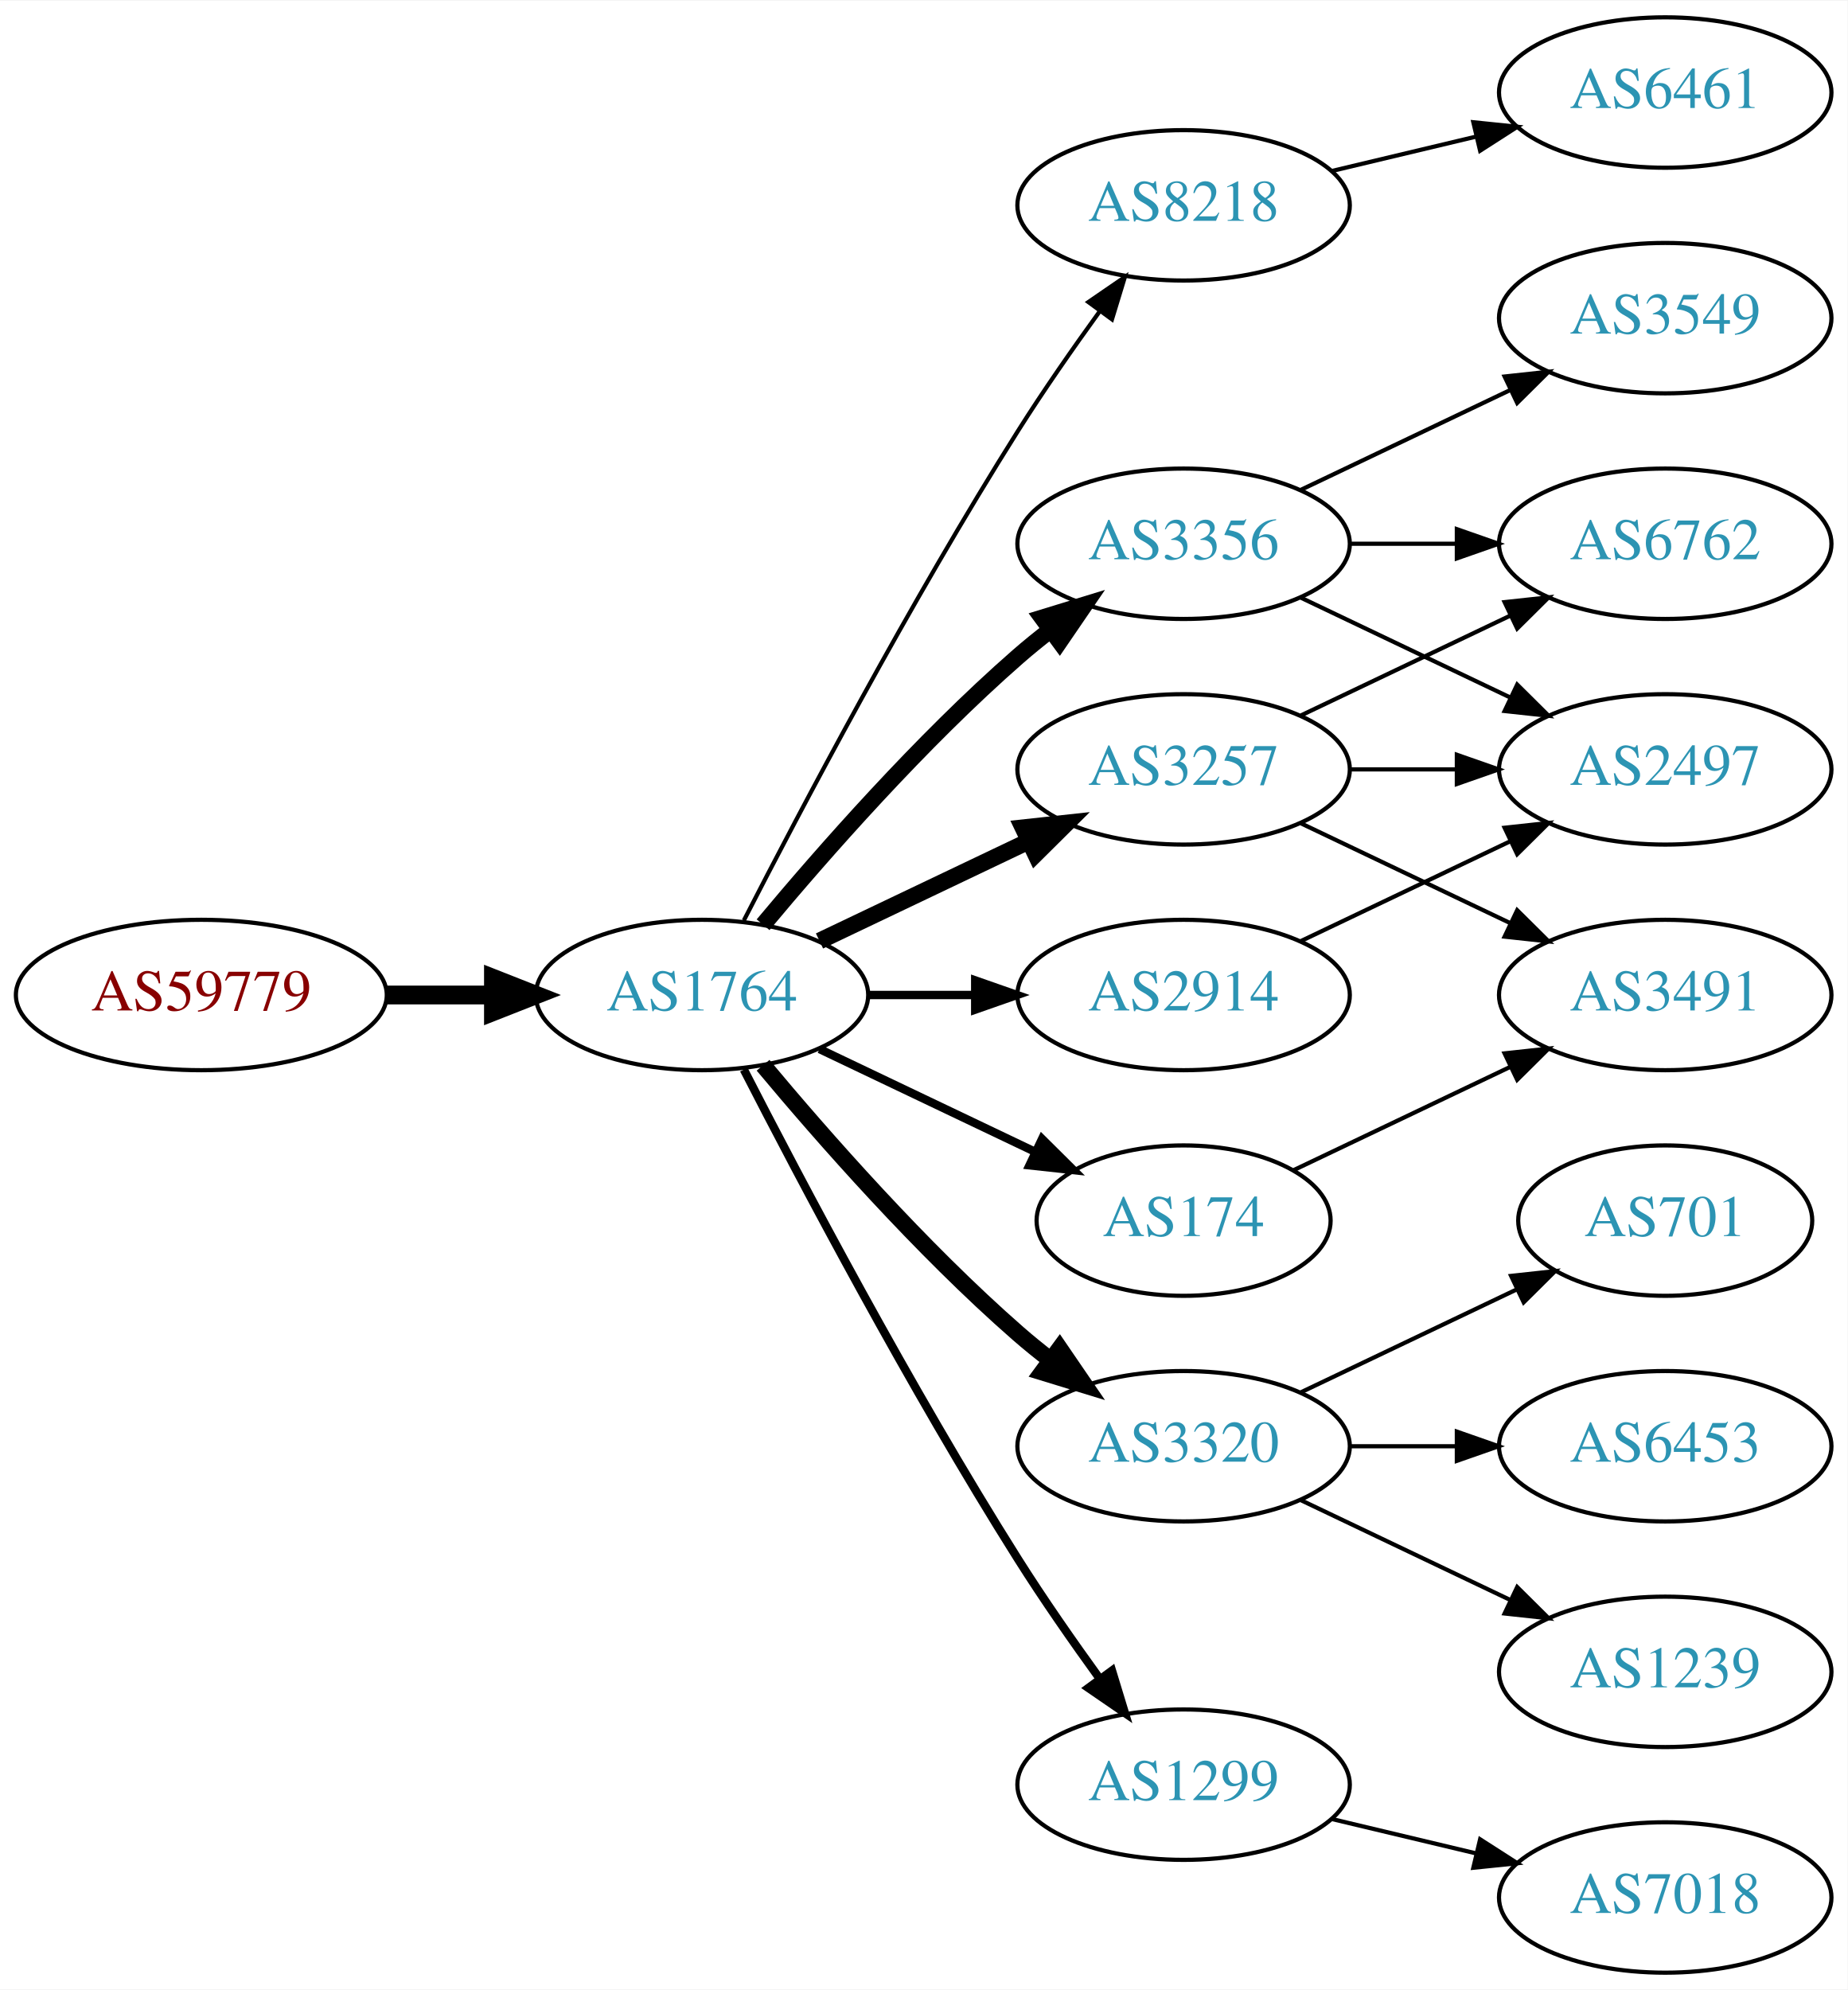
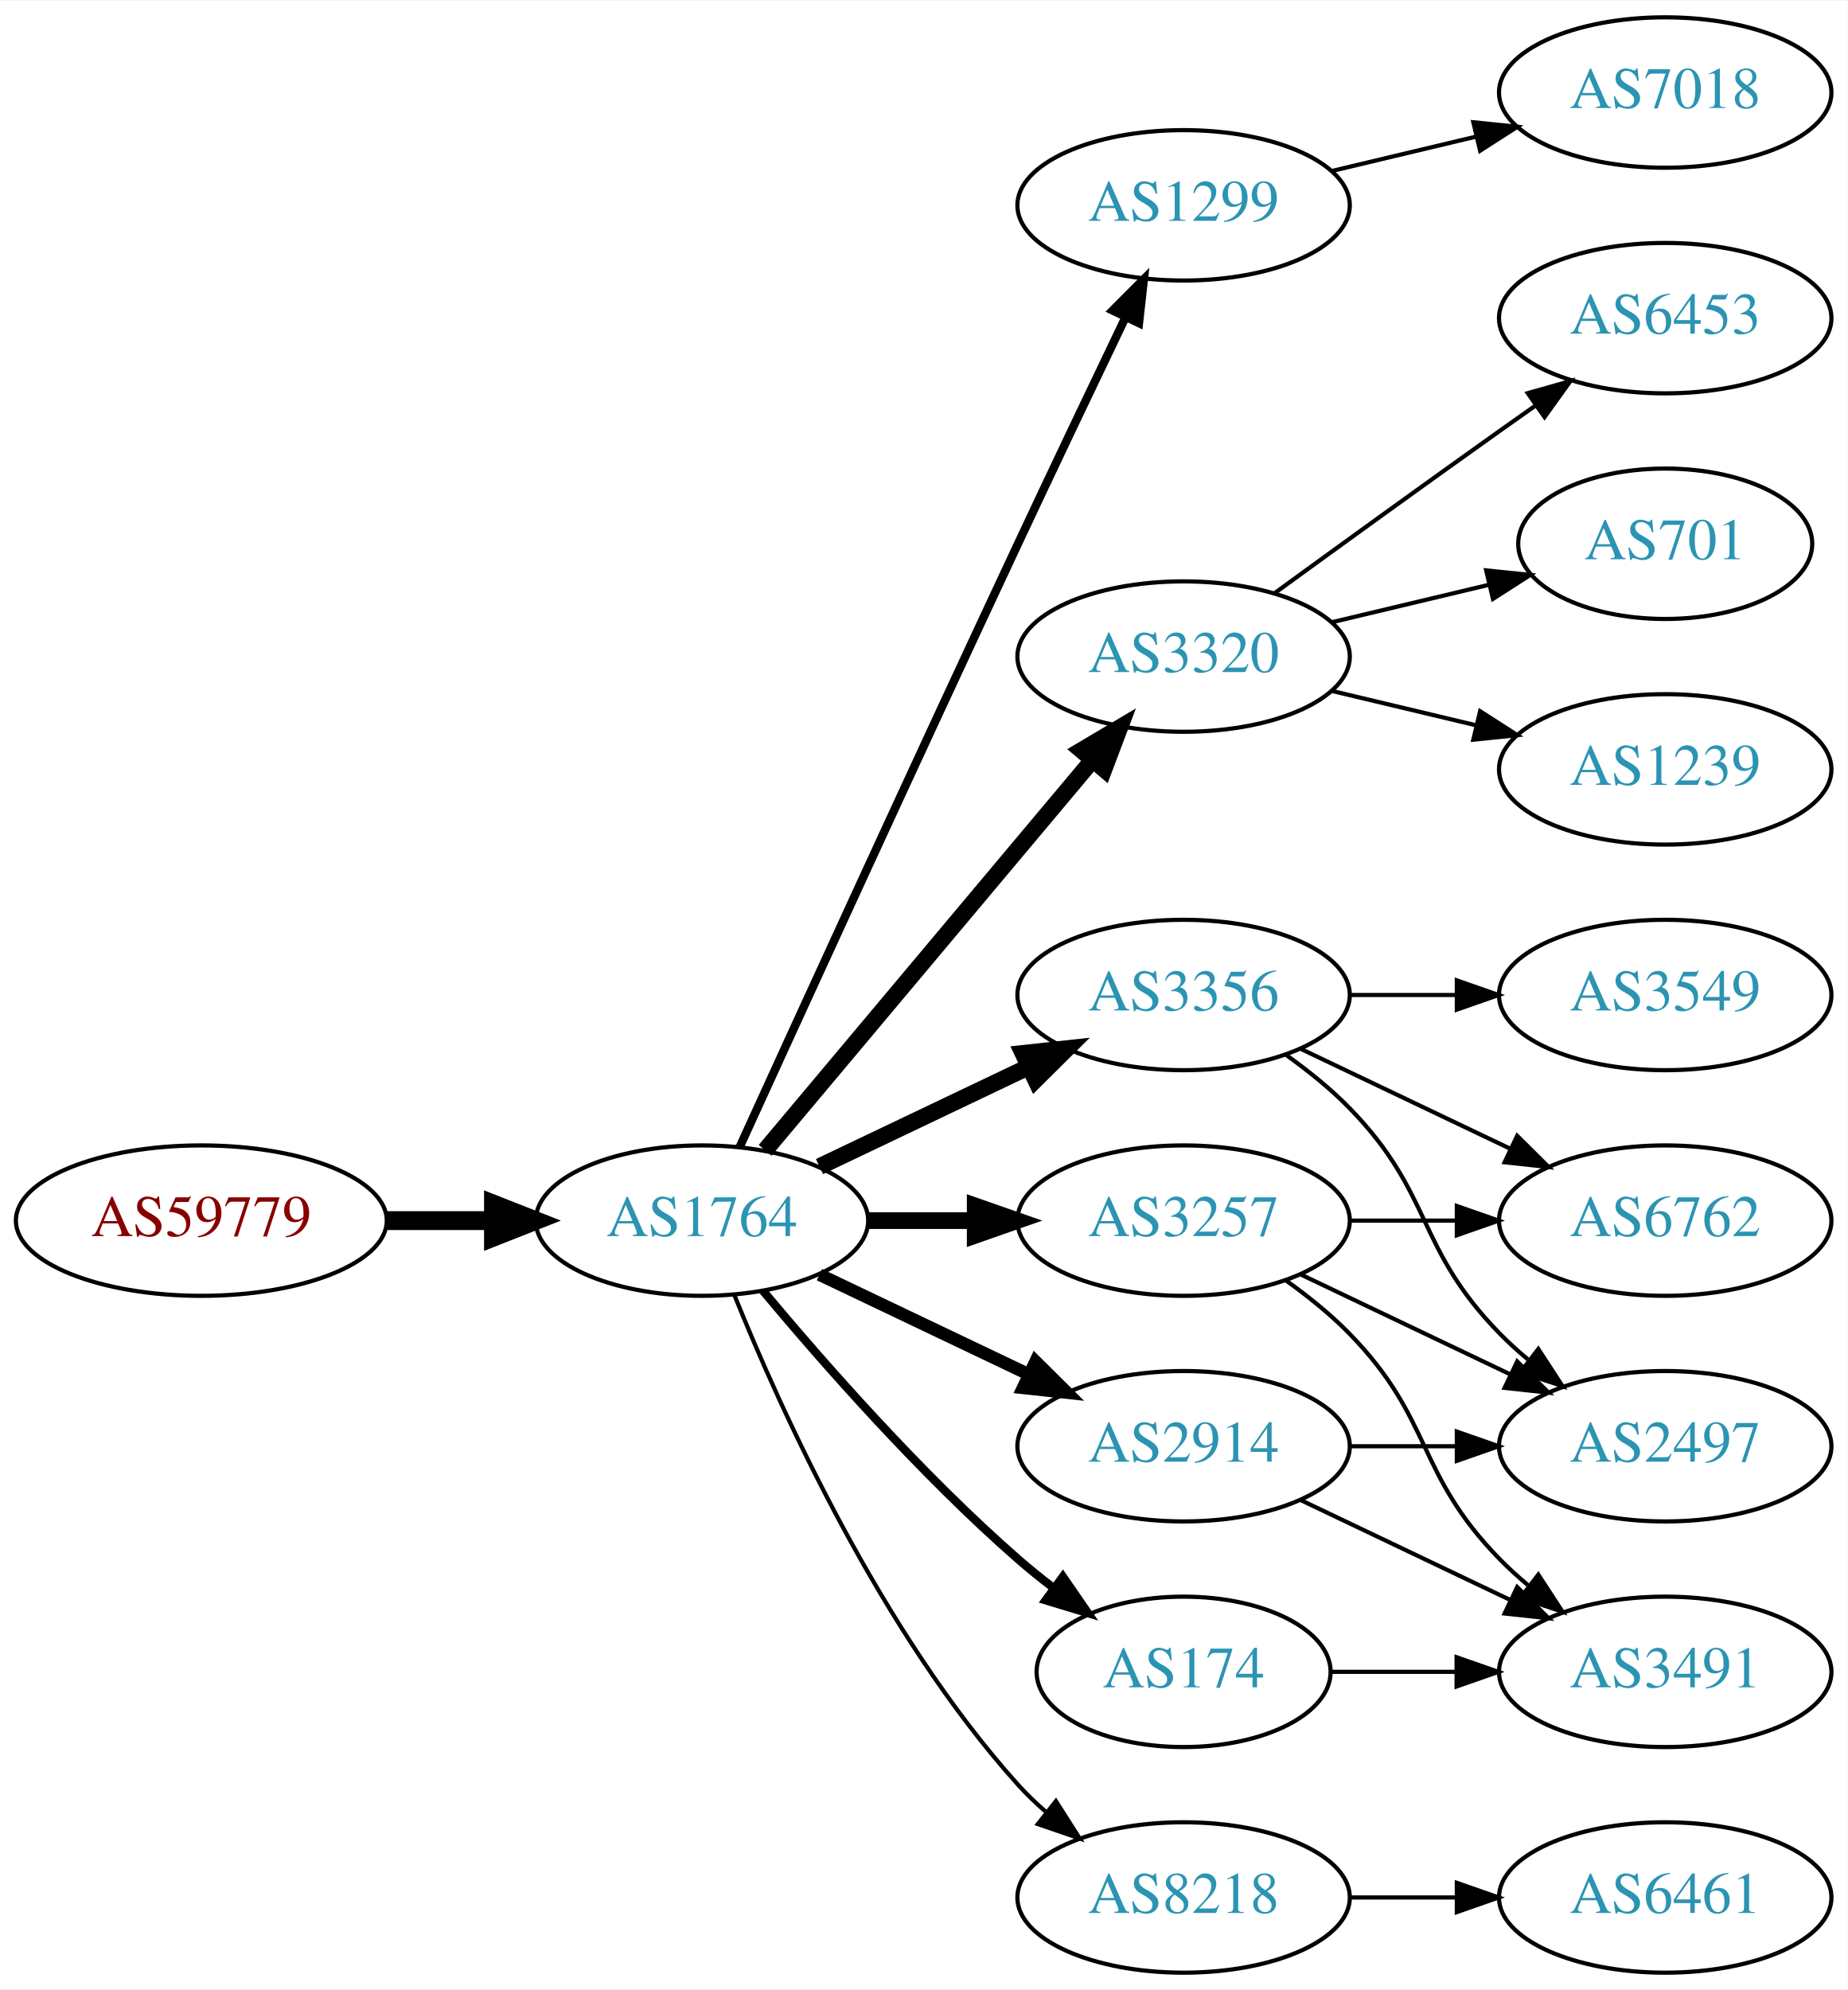
<svg xmlns="http://www.w3.org/2000/svg" xmlns:xlink="http://www.w3.org/1999/xlink" width="442pt" height="476pt" viewBox="0.00 0.00 442.27 476.00">
  <g id="graph0" class="graph" transform="scale(1 1) rotate(0) translate(4 472)">
    <polygon fill="white" stroke="none" points="-4,4 -4,-472 438.271,-472 438.271,4 -4,4" />
    <g id="node1" class="node">
      <g id="a_node1">
        <a xlink:href="/asn/59779" xlink:title="AS59779 ~ Ixolit GmbH [AT]">
-           <ellipse fill="#ffffff" stroke="black" cx="44.196" cy="-234" rx="44.393" ry="18" />
-           <text text-anchor="middle" x="44.196" y="-230.3" font-family="Times,serif" font-size="14.00" fill="#880000">AS59779</text>
+           <ellipse fill="#ffffff" stroke="black" cx="44.196" cy="-180" rx="44.393" ry="18" />
+           <text text-anchor="middle" x="44.196" y="-176.3" font-family="Times,serif" font-size="14.00" fill="#880000">AS59779</text>
        </a>
      </g>
    </g>
    <g id="node2" class="node">
      <g id="a_node2">
        <a xlink:href="/asn/1764" xlink:title="AS1764 ~ NEXTLAYER-AS [AT]">
-           <ellipse fill="#ffffff" stroke="black" cx="164.039" cy="-234" rx="39.794" ry="18" />
-           <text text-anchor="middle" x="164.039" y="-230.3" font-family="Times,serif" font-size="14.00" fill="#2c94b3">AS1764</text>
+           <ellipse fill="#ffffff" stroke="black" cx="164.039" cy="-180" rx="39.794" ry="18" />
+           <text text-anchor="middle" x="164.039" y="-176.3" font-family="Times,serif" font-size="14.00" fill="#2c94b3">AS1764</text>
        </a>
      </g>
    </g>
    <g id="edge1" class="edge">
-       <path fill="none" stroke="black" stroke-width="4.5" d="M88.407,-234C96.72,-234 105.482,-234 113.965,-234" />
-       <polygon fill="black" stroke="black" stroke-width="4.5" points="114.123,-237.938 124.123,-234 114.123,-230.063 114.123,-237.938" />
+       <path fill="none" stroke="black" stroke-width="4.5" d="M88.407,-180C96.72,-180 105.482,-180 113.965,-180" />
+       <polygon fill="black" stroke="black" stroke-width="4.5" points="114.123,-183.938 124.123,-180 114.123,-176.063 114.123,-183.938" />
    </g>
    <g id="node3" class="node">
      <g id="a_node3">
-         <a xlink:href="/asn/8218" xlink:title="AS8218 ~ legacy Neotelecoms [FR]">
+         <a xlink:href="/asn/1299" xlink:title="AS1299 ~ Telia Carrier [EU]">
          <ellipse fill="#ffffff" stroke="black" cx="279.332" cy="-423" rx="39.794" ry="18" />
-           <text text-anchor="middle" x="279.332" y="-419.3" font-family="Times,serif" font-size="14.00" fill="#2c94b3">AS8218</text>
+           <text text-anchor="middle" x="279.332" y="-419.3" font-family="Times,serif" font-size="14.00" fill="#2c94b3">AS1299</text>
        </a>
      </g>
    </g>
    <g id="edge2" class="edge">
-       <path fill="none" stroke="black" d="M174.065,-251.852C187.501,-278.055 213.95,-328.237 239.685,-369 245.748,-378.604 252.868,-388.813 259.333,-397.739" />
-       <polygon fill="black" stroke="black" points="256.54,-399.848 265.276,-405.843 262.185,-395.709 256.54,-399.848" />
+       <path fill="none" stroke="black" stroke-width="2" d="M173.026,-197.536C186.602,-227.296 215.099,-289.57 239.685,-342 248.176,-360.108 257.868,-380.421 265.422,-396.175" />
+       <polygon fill="black" stroke="black" stroke-width="2" points="262.337,-397.835 269.82,-405.335 268.647,-394.805 262.337,-397.835" />
    </g>
    <g id="node4" class="node">
      <g id="a_node4">
-         <a xlink:href="/asn/2914" xlink:title="AS2914 ~ NTT America, Inc. [US]">
-           <ellipse fill="#ffffff" stroke="black" cx="279.332" cy="-234" rx="39.794" ry="18" />
-           <text text-anchor="middle" x="279.332" y="-230.3" font-family="Times,serif" font-size="14.00" fill="#2c94b3">AS2914</text>
+         <a xlink:href="/asn/3320" xlink:title="AS3320 ~ DTAG [DE]">
+           <ellipse fill="#ffffff" stroke="black" cx="279.332" cy="-315" rx="39.794" ry="18" />
+           <text text-anchor="middle" x="279.332" y="-311.3" font-family="Times,serif" font-size="14.00" fill="#2c94b3">AS3320</text>
        </a>
      </g>
    </g>
    <g id="edge3" class="edge">
-       <path fill="none" stroke="black" stroke-width="2" d="M203.711,-234C211.914,-234 220.678,-234 229.21,-234" />
-       <polygon fill="black" stroke="black" stroke-width="2" points="229.449,-237.5 239.449,-234 229.449,-230.5 229.449,-237.5" />
+       <path fill="none" stroke="black" stroke-width="4" d="M179.158,-196.825C198.833,-220.269 234.637,-262.934 257.415,-290.076" />
+       <polygon fill="black" stroke="black" stroke-width="4" points="254.925,-292.553 264.034,-297.963 260.287,-288.053 254.925,-292.553" />
    </g>
    <g id="node5" class="node">
      <g id="a_node5">
-         <a xlink:href="/asn/3257" xlink:title="AS3257 ~ GTT [DE]">
-           <ellipse fill="#ffffff" stroke="black" cx="279.332" cy="-288" rx="39.794" ry="18" />
-           <text text-anchor="middle" x="279.332" y="-284.3" font-family="Times,serif" font-size="14.00" fill="#2c94b3">AS3257</text>
+         <a xlink:href="/asn/3356" xlink:title="AS3356 ~ Level 3 Parent, LLC [US]">
+           <ellipse fill="#ffffff" stroke="black" cx="279.332" cy="-234" rx="39.794" ry="18" />
+           <text text-anchor="middle" x="279.332" y="-230.3" font-family="Times,serif" font-size="14.00" fill="#2c94b3">AS3356</text>
        </a>
      </g>
    </g>
    <g id="edge4" class="edge">
-       <path fill="none" stroke="black" stroke-width="4" d="M192.175,-246.934C207.169,-254.081 225.99,-263.052 242.213,-270.785" />
-       <polygon fill="black" stroke="black" stroke-width="4" points="240.884,-274.028 251.417,-275.171 243.895,-267.709 240.884,-274.028" />
+       <path fill="none" stroke="black" stroke-width="4" d="M192.175,-192.934C207.169,-200.081 225.99,-209.052 242.213,-216.785" />
+       <polygon fill="black" stroke="black" stroke-width="4" points="240.884,-220.028 251.417,-221.171 243.895,-213.709 240.884,-220.028" />
    </g>
    <g id="node6" class="node">
      <g id="a_node6">
-         <a xlink:href="/asn/174" xlink:title="AS174 ~ Cogent Communications [US]">
-           <ellipse fill="#ffffff" stroke="black" cx="279.332" cy="-180" rx="35.194" ry="18" />
-           <text text-anchor="middle" x="279.332" y="-176.3" font-family="Times,serif" font-size="14.00" fill="#2c94b3">AS174</text>
+         <a xlink:href="/asn/2914" xlink:title="AS2914 ~ NTT America, Inc. [US]">
+           <ellipse fill="#ffffff" stroke="black" cx="279.332" cy="-126" rx="39.794" ry="18" />
+           <text text-anchor="middle" x="279.332" y="-122.3" font-family="Times,serif" font-size="14.00" fill="#2c94b3">AS2914</text>
        </a>
      </g>
    </g>
    <g id="edge5" class="edge">
-       <path fill="none" stroke="black" stroke-width="2" d="M192.175,-221.066C207.607,-213.71 227.092,-204.423 243.628,-196.541" />
-       <polygon fill="black" stroke="black" stroke-width="2" points="245.448,-199.551 252.969,-192.089 242.436,-193.232 245.448,-199.551" />
+       <path fill="none" stroke="black" stroke-width="3" d="M192.175,-167.066C207.169,-159.919 225.99,-150.948 242.213,-143.215" />
+       <polygon fill="black" stroke="black" stroke-width="3" points="243.895,-146.291 251.417,-138.829 240.884,-139.972 243.895,-146.291" />
    </g>
    <g id="node7" class="node">
      <g id="a_node7">
-         <a xlink:href="/asn/3320" xlink:title="AS3320 ~ DTAG [DE]">
-           <ellipse fill="#ffffff" stroke="black" cx="279.332" cy="-126" rx="39.794" ry="18" />
-           <text text-anchor="middle" x="279.332" y="-122.3" font-family="Times,serif" font-size="14.00" fill="#2c94b3">AS3320</text>
+         <a xlink:href="/asn/3257" xlink:title="AS3257 ~ GTT [DE]">
+           <ellipse fill="#ffffff" stroke="black" cx="279.332" cy="-180" rx="39.794" ry="18" />
+           <text text-anchor="middle" x="279.332" y="-176.3" font-family="Times,serif" font-size="14.00" fill="#2c94b3">AS3257</text>
        </a>
      </g>
    </g>
    <g id="edge6" class="edge">
-       <path fill="none" stroke="black" stroke-width="4" d="M178.669,-217.183C192.951,-200.071 216.498,-173.255 239.685,-153 242.151,-150.846 244.789,-148.706 247.487,-146.628" />
-       <polygon fill="black" stroke="black" stroke-width="4" points="249.66,-149.375 255.641,-140.63 245.512,-143.736 249.66,-149.375" />
+       <path fill="none" stroke="black" stroke-width="4" d="M203.711,-180C211.914,-180 220.678,-180 229.21,-180" />
+       <polygon fill="black" stroke="black" stroke-width="4" points="229.449,-183.5 239.449,-180 229.449,-176.5 229.449,-183.5" />
    </g>
    <g id="node8" class="node">
      <g id="a_node8">
-         <a xlink:href="/asn/3356" xlink:title="AS3356 ~ Level 3 Parent, LLC [US]">
-           <ellipse fill="#ffffff" stroke="black" cx="279.332" cy="-342" rx="39.794" ry="18" />
-           <text text-anchor="middle" x="279.332" y="-338.3" font-family="Times,serif" font-size="14.00" fill="#2c94b3">AS3356</text>
+         <a xlink:href="/asn/8218" xlink:title="AS8218 ~ legacy Neotelecoms [FR]">
+           <ellipse fill="#ffffff" stroke="black" cx="279.332" cy="-18" rx="39.794" ry="18" />
+           <text text-anchor="middle" x="279.332" y="-14.3" font-family="Times,serif" font-size="14.00" fill="#2c94b3">AS8218</text>
        </a>
      </g>
    </g>
    <g id="edge7" class="edge">
-       <path fill="none" stroke="black" stroke-width="4" d="M178.669,-250.817C192.951,-267.929 216.498,-294.745 239.685,-315 242.151,-317.154 244.789,-319.294 247.487,-321.372" />
-       <polygon fill="black" stroke="black" stroke-width="4" points="245.512,-324.264 255.641,-327.37 249.66,-318.625 245.512,-324.264" />
+       <path fill="none" stroke="black" d="M171.786,-162.213C182.837,-134.757 206.891,-81.422 239.685,-45 241.688,-42.776 243.906,-40.637 246.239,-38.603" />
+       <polygon fill="black" stroke="black" points="248.769,-41.065 254.458,-32.127 244.437,-35.567 248.769,-41.065" />
    </g>
    <g id="node9" class="node">
      <g id="a_node9">
-         <a xlink:href="/asn/1299" xlink:title="AS1299 ~ Telia Carrier [EU]">
-           <ellipse fill="#ffffff" stroke="black" cx="279.332" cy="-45" rx="39.794" ry="18" />
-           <text text-anchor="middle" x="279.332" y="-41.3" font-family="Times,serif" font-size="14.00" fill="#2c94b3">AS1299</text>
+         <a xlink:href="/asn/174" xlink:title="AS174 ~ Cogent Communications [US]">
+           <ellipse fill="#ffffff" stroke="black" cx="279.332" cy="-72" rx="35.194" ry="18" />
+           <text text-anchor="middle" x="279.332" y="-68.3" font-family="Times,serif" font-size="14.00" fill="#2c94b3">AS174</text>
        </a>
      </g>
    </g>
    <g id="edge8" class="edge">
-       <path fill="none" stroke="black" stroke-width="2" d="M174.065,-216.148C187.501,-189.945 213.95,-139.763 239.685,-99 245.748,-89.396 252.868,-79.187 259.333,-70.261" />
-       <polygon fill="black" stroke="black" stroke-width="2" points="262.185,-72.291 265.276,-62.157 256.54,-68.152 262.185,-72.291" />
+       <path fill="none" stroke="black" stroke-width="2" d="M178.669,-163.183C192.951,-146.071 216.498,-119.255 239.685,-99 242.355,-96.668 245.228,-94.352 248.158,-92.114" />
+       <polygon fill="black" stroke="black" stroke-width="2" points="250.436,-94.784 256.449,-86.061 246.309,-89.13 250.436,-94.784" />
+     </g>
+     <g id="node16" class="node">
+       <g id="a_node16">
+         <a xlink:href="/asn/7018" xlink:title="AS7018 ~ AT&amp;T Services, Inc. [US]">
+           <ellipse fill="#ffffff" stroke="black" cx="394.625" cy="-450" rx="39.794" ry="18" />
+           <text text-anchor="middle" x="394.625" y="-446.3" font-family="Times,serif" font-size="14.00" fill="#2c94b3">AS7018</text>
+         </a>
+       </g>
+     </g>
+     <g id="edge15" class="edge">
+       <path fill="none" stroke="black" d="M314.939,-431.248C325.81,-433.838 337.964,-436.735 349.407,-439.462" />
+       <polygon fill="black" stroke="black" points="348.69,-442.889 359.229,-441.803 350.313,-436.08 348.69,-442.889" />
    </g>
    <g id="node10" class="node">
      <g id="a_node10">
-         <a xlink:href="/asn/6461" xlink:title="AS6461 ~ Zayo Bandwidth [US]">
-           <ellipse fill="#ffffff" stroke="black" cx="394.625" cy="-450" rx="39.794" ry="18" />
-           <text text-anchor="middle" x="394.625" y="-446.3" font-family="Times,serif" font-size="14.00" fill="#2c94b3">AS6461</text>
+         <a xlink:href="/asn/6453" xlink:title="AS6453 ~ TATA COMMUNICATIONS (AMERICA) INC [US]">
+           <ellipse fill="#ffffff" stroke="black" cx="394.625" cy="-396" rx="39.794" ry="18" />
+           <text text-anchor="middle" x="394.625" y="-392.3" font-family="Times,serif" font-size="14.00" fill="#2c94b3">AS6453</text>
        </a>
      </g>
    </g>
    <g id="edge9" class="edge">
-       <path fill="none" stroke="black" d="M314.939,-431.248C325.81,-433.838 337.964,-436.735 349.407,-439.462" />
-       <polygon fill="black" stroke="black" points="348.69,-442.889 359.229,-441.803 350.313,-436.08 348.69,-442.889" />
+       <path fill="none" stroke="black" d="M301.18,-330.222C316.114,-341.091 336.727,-356.025 354.978,-369 357.799,-371.005 360.742,-373.085 363.69,-375.159" />
+       <polygon fill="black" stroke="black" points="361.717,-378.05 371.914,-380.926 365.736,-372.319 361.717,-378.05" />
+     </g>
+     <g id="node11" class="node">
+       <g id="a_node11">
+         <a xlink:href="/asn/701" xlink:title="AS701 ~ UUNET [US]">
+           <ellipse fill="#ffffff" stroke="black" cx="394.625" cy="-342" rx="35.194" ry="18" />
+           <text text-anchor="middle" x="394.625" y="-338.3" font-family="Times,serif" font-size="14.00" fill="#2c94b3">AS701</text>
+         </a>
+       </g>
+     </g>
+     <g id="edge10" class="edge">
+       <path fill="none" stroke="black" d="M314.939,-323.248C326.733,-326.058 340.038,-329.229 352.306,-332.153" />
+       <polygon fill="black" stroke="black" points="351.772,-335.624 362.311,-334.537 353.394,-328.814 351.772,-335.624" />
+     </g>
+     <g id="node12" class="node">
+       <g id="a_node12">
+         <a xlink:href="/asn/1239" xlink:title="AS1239 ~ Sprint [US]">
+           <ellipse fill="#ffffff" stroke="black" cx="394.625" cy="-288" rx="39.794" ry="18" />
+           <text text-anchor="middle" x="394.625" y="-284.3" font-family="Times,serif" font-size="14.00" fill="#2c94b3">AS1239</text>
+         </a>
+       </g>
+     </g>
+     <g id="edge11" class="edge">
+       <path fill="none" stroke="black" d="M314.939,-306.752C325.81,-304.162 337.964,-301.265 349.407,-298.538" />
+       <polygon fill="black" stroke="black" points="350.313,-301.92 359.229,-296.197 348.69,-295.111 350.313,-301.92" />
+     </g>
+     <g id="node13" class="node">
+       <g id="a_node13">
+         <a xlink:href="/asn/2497" xlink:title="AS2497 ~ Internet Initiative Japan Inc. [JP]">
+           <ellipse fill="#ffffff" stroke="black" cx="394.625" cy="-126" rx="39.794" ry="18" />
+           <text text-anchor="middle" x="394.625" y="-122.3" font-family="Times,serif" font-size="14.00" fill="#2c94b3">AS2497</text>
+         </a>
+       </g>
+     </g>
+     <g id="edge12" class="edge">
+       <path fill="none" stroke="black" d="M303.926,-219.611C309.182,-215.852 314.513,-211.563 318.978,-207 339.151,-186.383 334.806,-173.617 354.978,-153 357.071,-150.861 359.354,-148.782 361.731,-146.79" />
+       <polygon fill="black" stroke="black" points="364.249,-149.268 370.031,-140.389 359.974,-143.725 364.249,-149.268" />
+     </g>
+     <g id="node14" class="node">
+       <g id="a_node14">
+         <a xlink:href="/asn/3549" xlink:title="AS3549 ~ Level 3 Parent, LLC [US]">
+           <ellipse fill="#ffffff" stroke="black" cx="394.625" cy="-234" rx="39.794" ry="18" />
+           <text text-anchor="middle" x="394.625" y="-230.3" font-family="Times,serif" font-size="14.00" fill="#2c94b3">AS3549</text>
+         </a>
+       </g>
+     </g>
+     <g id="edge13" class="edge">
+       <path fill="none" stroke="black" d="M319.004,-234C327.207,-234 335.971,-234 344.503,-234" />
+       <polygon fill="black" stroke="black" points="344.742,-237.5 354.742,-234 344.742,-230.5 344.742,-237.5" />
    </g>
    <g id="node15" class="node">
      <g id="a_node15">
-         <a xlink:href="/asn/2497" xlink:title="AS2497 ~ Internet Initiative Japan Inc. [JP]">
-           <ellipse fill="#ffffff" stroke="black" cx="394.625" cy="-288" rx="39.794" ry="18" />
-           <text text-anchor="middle" x="394.625" y="-284.3" font-family="Times,serif" font-size="14.00" fill="#2c94b3">AS2497</text>
-         </a>
-       </g>
-     </g>
-     <g id="edge19" class="edge">
-       <path fill="none" stroke="black" d="M307.468,-246.934C322.462,-254.081 341.283,-263.052 357.506,-270.785" />
-       <polygon fill="black" stroke="black" points="356.177,-274.028 366.71,-275.171 359.188,-267.709 356.177,-274.028" />
-     </g>
-     <g id="edge16" class="edge">
-       <path fill="none" stroke="black" d="M319.004,-288C327.207,-288 335.971,-288 344.503,-288" />
-       <polygon fill="black" stroke="black" points="344.742,-291.5 354.742,-288 344.742,-284.5 344.742,-291.5" />
-     </g>
-     <g id="node16" class="node">
-       <g id="a_node16">
        <a xlink:href="/asn/6762" xlink:title="AS6762 ~ TELECOM ITALIA SPARKLE S.p.A. [IT]">
-           <ellipse fill="#ffffff" stroke="black" cx="394.625" cy="-342" rx="39.794" ry="18" />
-           <text text-anchor="middle" x="394.625" y="-338.3" font-family="Times,serif" font-size="14.00" fill="#2c94b3">AS6762</text>
-         </a>
-       </g>
-     </g>
-     <g id="edge18" class="edge">
-       <path fill="none" stroke="black" d="M307.468,-300.934C322.462,-308.081 341.283,-317.052 357.506,-324.785" />
-       <polygon fill="black" stroke="black" points="356.177,-328.028 366.71,-329.171 359.188,-321.709 356.177,-328.028" />
+           <ellipse fill="#ffffff" stroke="black" cx="394.625" cy="-180" rx="39.794" ry="18" />
+           <text text-anchor="middle" x="394.625" y="-176.3" font-family="Times,serif" font-size="14.00" fill="#2c94b3">AS6762</text>
+         </a>
+       </g>
+     </g>
+     <g id="edge14" class="edge">
+       <path fill="none" stroke="black" d="M307.468,-221.066C322.462,-213.919 341.283,-204.948 357.506,-197.215" />
+       <polygon fill="black" stroke="black" points="359.188,-200.291 366.71,-192.829 356.177,-193.972 359.188,-200.291" />
+     </g>
+     <g id="edge20" class="edge">
+       <path fill="none" stroke="black" d="M319.004,-126C327.207,-126 335.971,-126 344.503,-126" />
+       <polygon fill="black" stroke="black" points="344.742,-129.5 354.742,-126 344.742,-122.5 344.742,-129.5" />
    </g>
    <g id="node17" class="node">
      <g id="a_node17">
        <a xlink:href="/asn/3491" xlink:title="AS3491 ~ PCCW Global, Inc. [US]">
-           <ellipse fill="#ffffff" stroke="black" cx="394.625" cy="-234" rx="39.794" ry="18" />
-           <text text-anchor="middle" x="394.625" y="-230.3" font-family="Times,serif" font-size="14.00" fill="#2c94b3">AS3491</text>
-         </a>
-       </g>
-     </g>
-     <g id="edge17" class="edge">
-       <path fill="none" stroke="black" d="M307.468,-275.066C322.462,-267.919 341.283,-258.948 357.506,-251.215" />
-       <polygon fill="black" stroke="black" points="359.188,-254.291 366.71,-246.829 356.177,-247.972 359.188,-254.291" />
-     </g>
-     <g id="edge21" class="edge">
-       <path fill="none" stroke="black" d="M305.757,-192.119C321.059,-199.413 340.783,-208.814 357.665,-216.86" />
-       <polygon fill="black" stroke="black" points="356.172,-220.026 366.705,-221.169 359.184,-213.707 356.172,-220.026" />
-     </g>
-     <g id="node11" class="node">
-       <g id="a_node11">
-         <a xlink:href="/asn/701" xlink:title="AS701 ~ UUNET [US]">
-           <ellipse fill="#ffffff" stroke="black" cx="394.625" cy="-180" rx="35.194" ry="18" />
-           <text text-anchor="middle" x="394.625" y="-176.3" font-family="Times,serif" font-size="14.00" fill="#2c94b3">AS701</text>
-         </a>
-       </g>
-     </g>
-     <g id="edge10" class="edge">
-       <path fill="none" stroke="black" d="M307.468,-138.934C322.9,-146.29 342.385,-155.577 358.92,-163.459" />
-       <polygon fill="black" stroke="black" points="357.729,-166.768 368.262,-167.911 360.741,-160.449 357.729,-166.768" />
-     </g>
-     <g id="node12" class="node">
-       <g id="a_node12">
-         <a xlink:href="/asn/6453" xlink:title="AS6453 ~ TATA COMMUNICATIONS (AMERICA) INC [US]">
-           <ellipse fill="#ffffff" stroke="black" cx="394.625" cy="-126" rx="39.794" ry="18" />
-           <text text-anchor="middle" x="394.625" y="-122.3" font-family="Times,serif" font-size="14.00" fill="#2c94b3">AS6453</text>
-         </a>
-       </g>
-     </g>
-     <g id="edge11" class="edge">
-       <path fill="none" stroke="black" d="M319.004,-126C327.207,-126 335.971,-126 344.503,-126" />
-       <polygon fill="black" stroke="black" points="344.742,-129.5 354.742,-126 344.742,-122.5 344.742,-129.5" />
-     </g>
-     <g id="node13" class="node">
-       <g id="a_node13">
-         <a xlink:href="/asn/1239" xlink:title="AS1239 ~ Sprint [US]">
          <ellipse fill="#ffffff" stroke="black" cx="394.625" cy="-72" rx="39.794" ry="18" />
-           <text text-anchor="middle" x="394.625" y="-68.3" font-family="Times,serif" font-size="14.00" fill="#2c94b3">AS1239</text>
-         </a>
-       </g>
-     </g>
-     <g id="edge12" class="edge">
+           <text text-anchor="middle" x="394.625" y="-68.3" font-family="Times,serif" font-size="14.00" fill="#2c94b3">AS3491</text>
+         </a>
+       </g>
+     </g>
+     <g id="edge19" class="edge">
      <path fill="none" stroke="black" d="M307.468,-113.066C322.462,-105.919 341.283,-96.948 357.506,-89.215" />
      <polygon fill="black" stroke="black" points="359.188,-92.291 366.71,-84.829 356.177,-85.972 359.188,-92.291" />
    </g>
-     <g id="node14" class="node">
-       <g id="a_node14">
-         <a xlink:href="/asn/3549" xlink:title="AS3549 ~ Level 3 Parent, LLC [US]">
-           <ellipse fill="#ffffff" stroke="black" cx="394.625" cy="-396" rx="39.794" ry="18" />
-           <text text-anchor="middle" x="394.625" y="-392.3" font-family="Times,serif" font-size="14.00" fill="#2c94b3">AS3549</text>
-         </a>
-       </g>
-     </g>
-     <g id="edge13" class="edge">
-       <path fill="none" stroke="black" d="M307.468,-354.934C322.462,-362.081 341.283,-371.052 357.506,-378.785" />
-       <polygon fill="black" stroke="black" points="356.177,-382.028 366.71,-383.171 359.188,-375.709 356.177,-382.028" />
-     </g>
-     <g id="edge14" class="edge">
-       <path fill="none" stroke="black" d="M307.468,-329.066C322.462,-321.919 341.283,-312.948 357.506,-305.215" />
-       <polygon fill="black" stroke="black" points="359.188,-308.291 366.71,-300.829 356.177,-301.972 359.188,-308.291" />
-     </g>
-     <g id="edge15" class="edge">
-       <path fill="none" stroke="black" d="M319.004,-342C327.207,-342 335.971,-342 344.503,-342" />
-       <polygon fill="black" stroke="black" points="344.742,-345.5 354.742,-342 344.742,-338.5 344.742,-345.5" />
+     <g id="edge17" class="edge">
+       <path fill="none" stroke="black" d="M307.468,-167.066C322.462,-159.919 341.283,-150.948 357.506,-143.215" />
+       <polygon fill="black" stroke="black" points="359.188,-146.291 366.71,-138.829 356.177,-139.972 359.188,-146.291" />
+     </g>
+     <g id="edge18" class="edge">
+       <path fill="none" stroke="black" d="M319.004,-180C327.207,-180 335.971,-180 344.503,-180" />
+       <polygon fill="black" stroke="black" points="344.742,-183.5 354.742,-180 344.742,-176.5 344.742,-183.5" />
+     </g>
+     <g id="edge16" class="edge">
+       <path fill="none" stroke="black" d="M303.926,-165.611C309.182,-161.852 314.513,-157.563 318.978,-153 339.151,-132.383 334.806,-119.617 354.978,-99 357.071,-96.861 359.354,-94.782 361.731,-92.79" />
+       <polygon fill="black" stroke="black" points="364.249,-95.268 370.031,-86.389 359.974,-89.725 364.249,-95.268" />
    </g>
    <g id="node18" class="node">
      <g id="a_node18">
-         <a xlink:href="/asn/7018" xlink:title="AS7018 ~ AT&amp;T Services, Inc. [US]">
+         <a xlink:href="/asn/6461" xlink:title="AS6461 ~ Zayo Bandwidth [US]">
          <ellipse fill="#ffffff" stroke="black" cx="394.625" cy="-18" rx="39.794" ry="18" />
-           <text text-anchor="middle" x="394.625" y="-14.3" font-family="Times,serif" font-size="14.00" fill="#2c94b3">AS7018</text>
-         </a>
-       </g>
-     </g>
-     <g id="edge20" class="edge">
-       <path fill="none" stroke="black" d="M314.939,-36.752C325.81,-34.162 337.964,-31.265 349.407,-28.538" />
-       <polygon fill="black" stroke="black" points="350.313,-31.92 359.229,-26.197 348.69,-25.111 350.313,-31.92" />
+           <text text-anchor="middle" x="394.625" y="-14.3" font-family="Times,serif" font-size="14.00" fill="#2c94b3">AS6461</text>
+         </a>
+       </g>
+     </g>
+     <g id="edge21" class="edge">
+       <path fill="none" stroke="black" d="M319.004,-18C327.207,-18 335.971,-18 344.503,-18" />
+       <polygon fill="black" stroke="black" points="344.742,-21.5 354.742,-18 344.742,-14.5 344.742,-21.5" />
+     </g>
+     <g id="edge22" class="edge">
+       <path fill="none" stroke="black" d="M314.631,-72C324.008,-72 334.358,-72 344.393,-72" />
+       <polygon fill="black" stroke="black" points="344.681,-75.5 354.681,-72 344.681,-68.5 344.681,-75.5" />
    </g>
  </g>
</svg>
